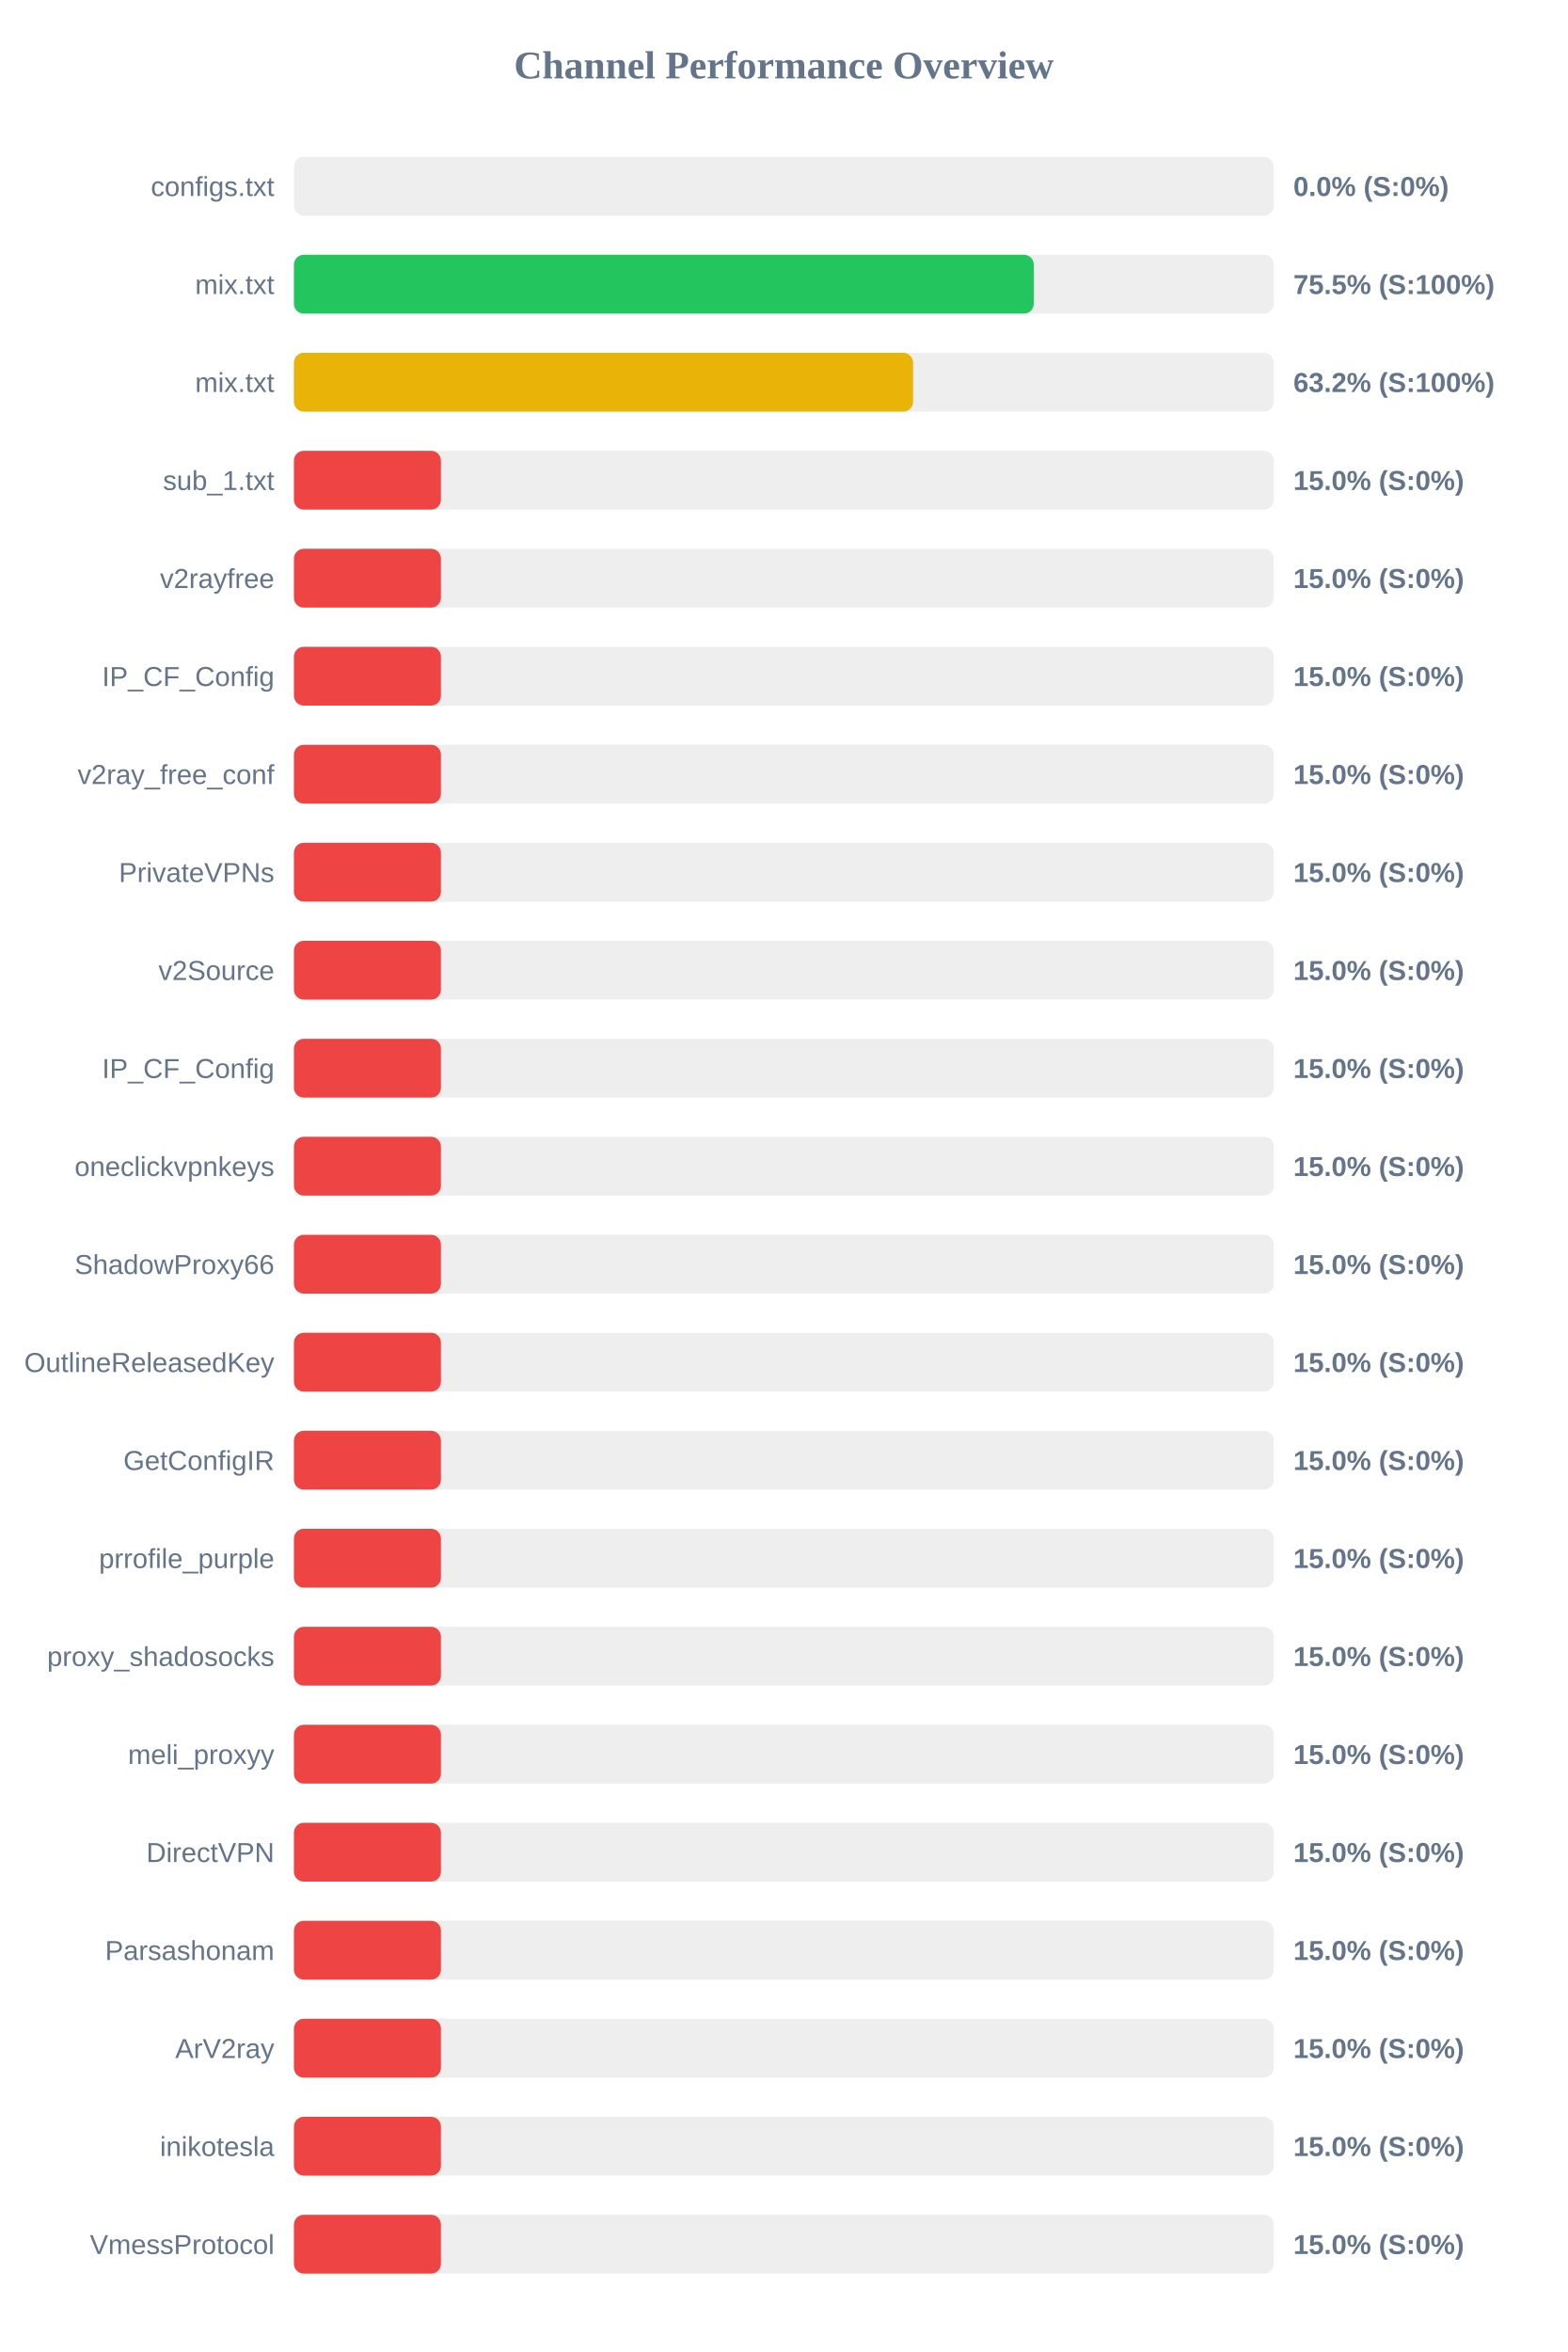
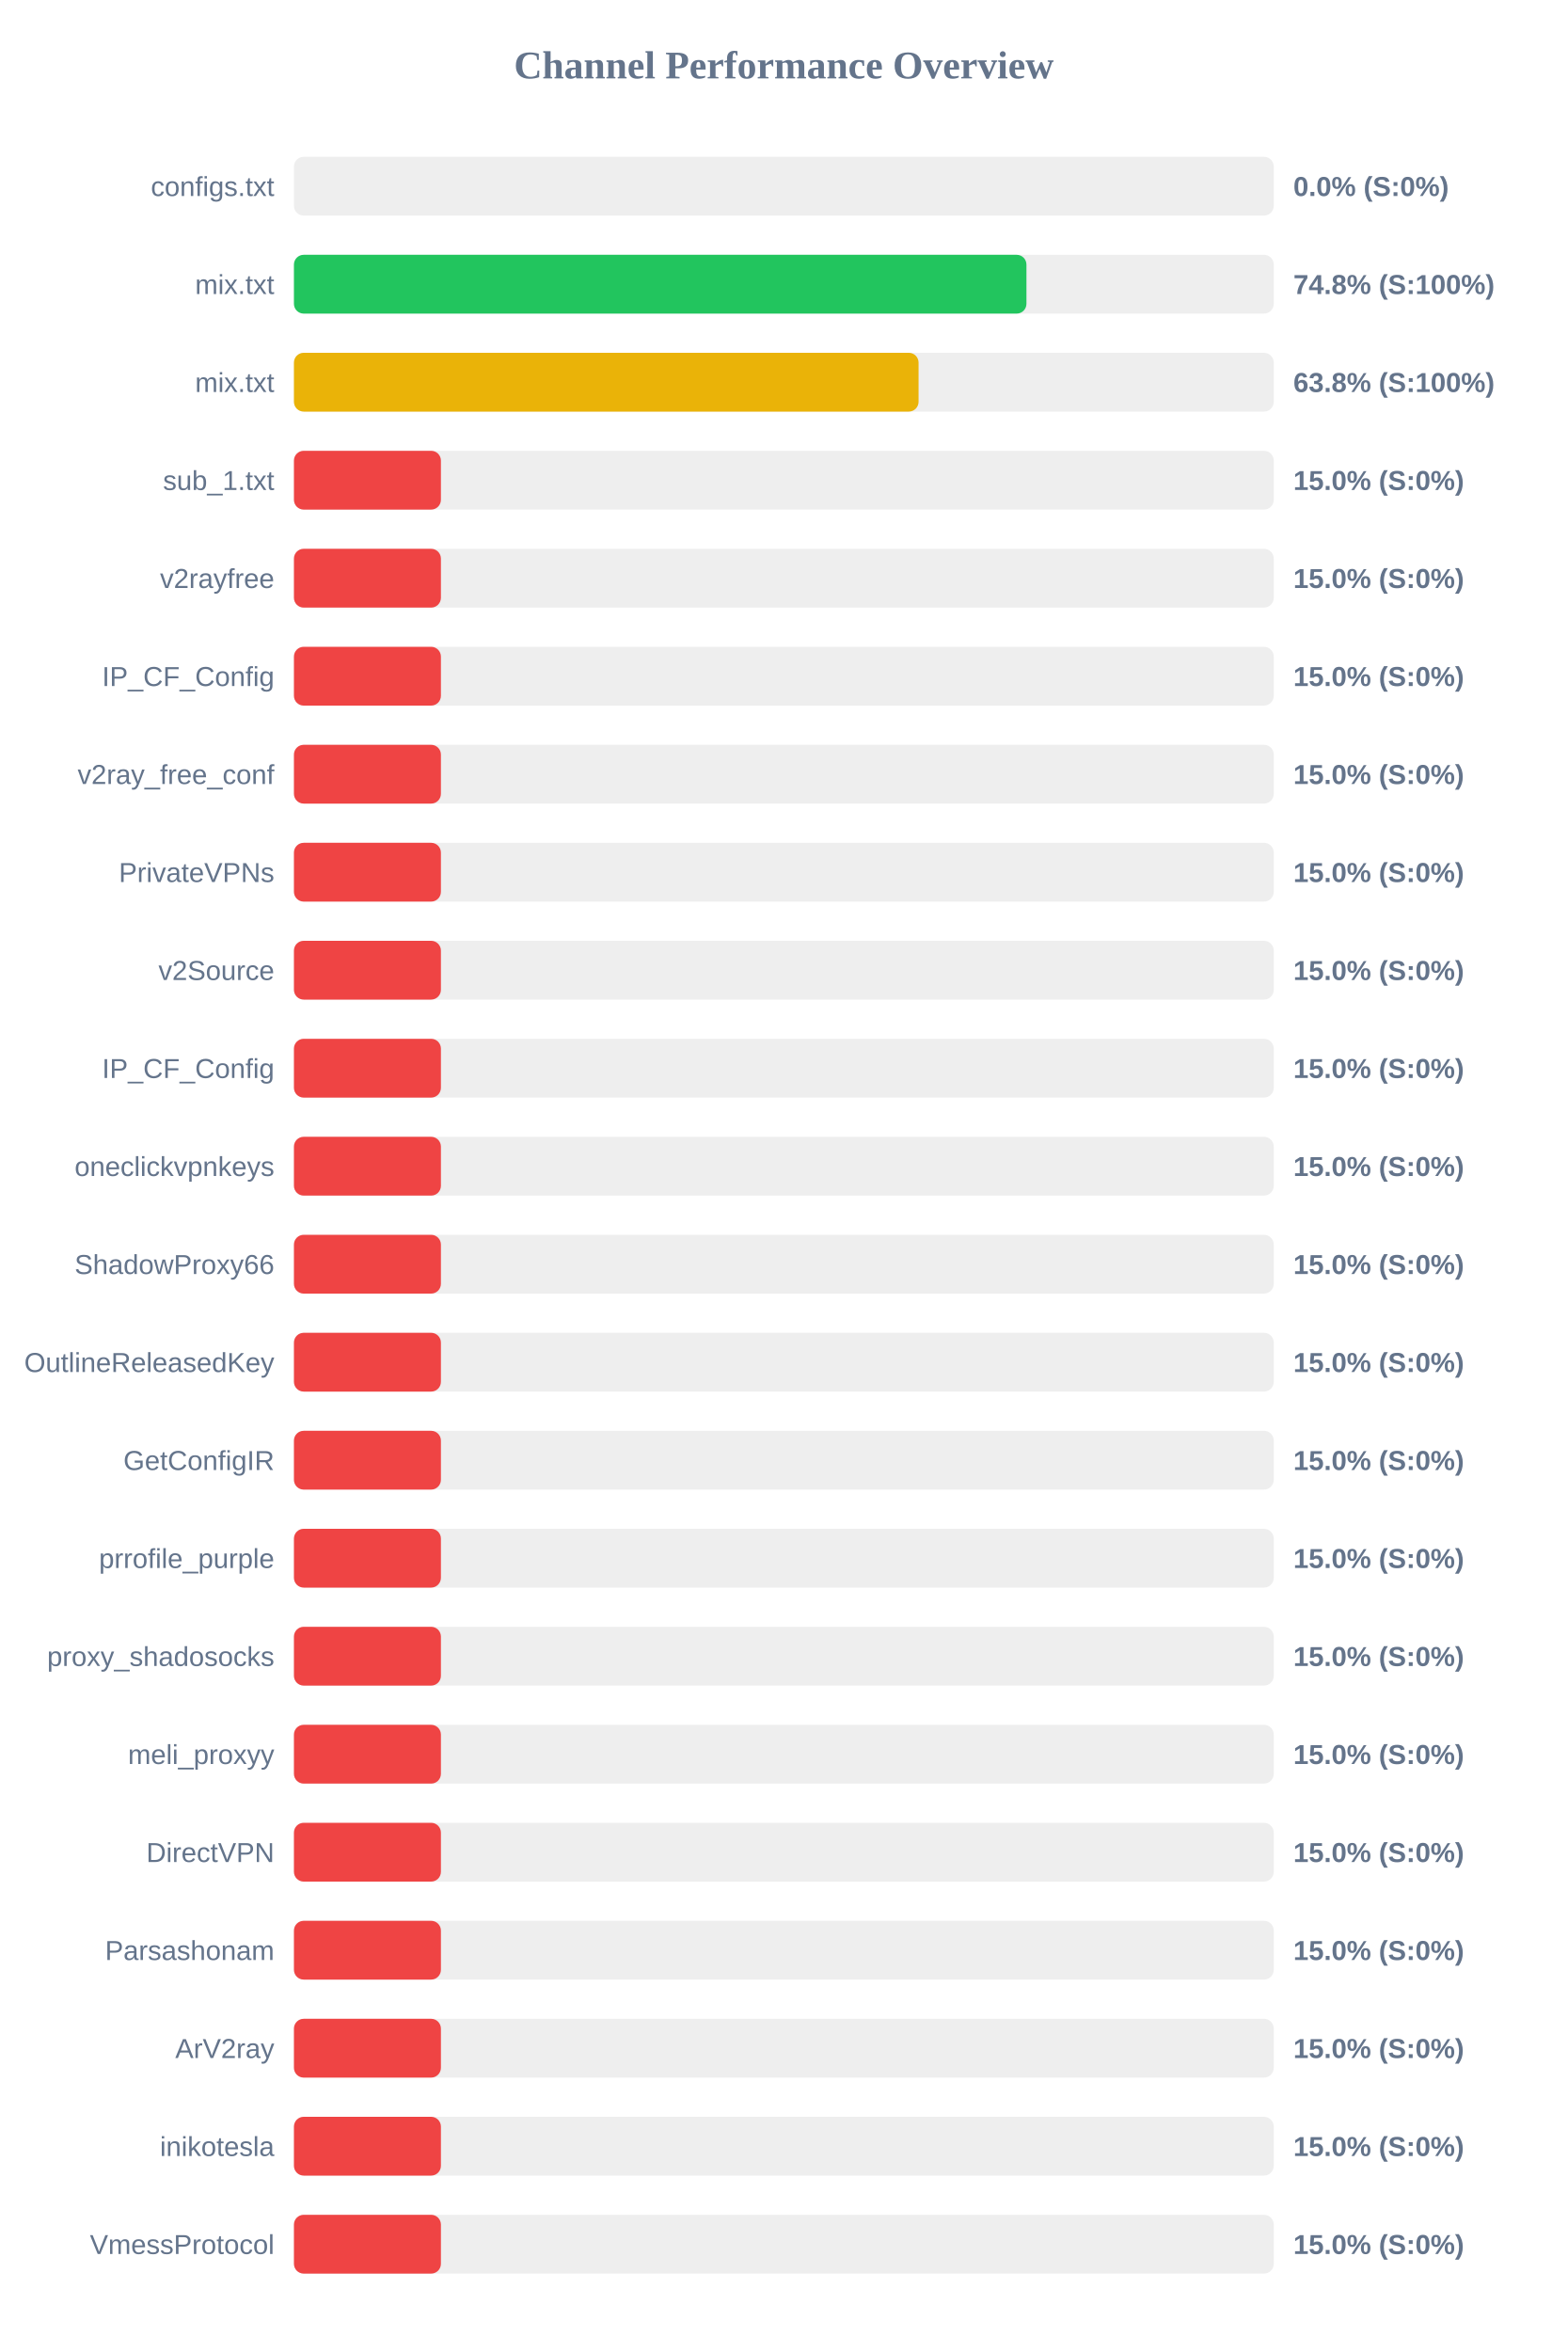
<svg xmlns="http://www.w3.org/2000/svg" width="800" height="1200" version="1.1">
  <style>
        .row { font: 14px Arial; fill: #64748b; }
        .score { font: bold 14px Arial; fill: #64748b; }
    </style>
  <text x="400" y="40" text-anchor="middle" font-size="20px" font-weight="bold" fill="#64748b">Channel Performance Overview</text>
  <rect x="150" y="80" width="500" height="30" fill="#eee" rx="5" />
  <rect x="150" y="80" width="0.0" height="30" fill="#ef4444" rx="5" />
  <text x="140" y="100" text-anchor="end" class="row">configs.txt</text>
  <text x="660" y="100" text-anchor="start" class="score">0.0% (S:0%)</text>
  <rect x="150" y="130" width="500" height="30" fill="#eee" rx="5" />
-   <rect x="150" y="130" width="377.55" height="30" fill="#22c55e" rx="5" />
+   <rect x="150" y="130" width="373.8" height="30" fill="#22c55e" rx="5" />
  <text x="140" y="150" text-anchor="end" class="row">mix.txt</text>
-   <text x="660" y="150" text-anchor="start" class="score">75.5% (S:100%)</text>
+   <text x="660" y="150" text-anchor="start" class="score">74.8% (S:100%)</text>
  <rect x="150" y="180" width="500" height="30" fill="#eee" rx="5" />
-   <rect x="150" y="180" width="315.95" height="30" fill="#eab308" rx="5" />
+   <rect x="150" y="180" width="318.75" height="30" fill="#eab308" rx="5" />
  <text x="140" y="200" text-anchor="end" class="row">mix.txt</text>
-   <text x="660" y="200" text-anchor="start" class="score">63.2% (S:100%)</text>
+   <text x="660" y="200" text-anchor="start" class="score">63.8% (S:100%)</text>
  <rect x="150" y="230" width="500" height="30" fill="#eee" rx="5" />
  <rect x="150" y="230" width="75.0" height="30" fill="#ef4444" rx="5" />
  <text x="140" y="250" text-anchor="end" class="row">sub_1.txt</text>
  <text x="660" y="250" text-anchor="start" class="score">15.0% (S:0%)</text>
  <rect x="150" y="280" width="500" height="30" fill="#eee" rx="5" />
  <rect x="150" y="280" width="75.0" height="30" fill="#ef4444" rx="5" />
  <text x="140" y="300" text-anchor="end" class="row">v2rayfree</text>
  <text x="660" y="300" text-anchor="start" class="score">15.0% (S:0%)</text>
  <rect x="150" y="330" width="500" height="30" fill="#eee" rx="5" />
  <rect x="150" y="330" width="75.0" height="30" fill="#ef4444" rx="5" />
  <text x="140" y="350" text-anchor="end" class="row">IP_CF_Config</text>
  <text x="660" y="350" text-anchor="start" class="score">15.0% (S:0%)</text>
  <rect x="150" y="380" width="500" height="30" fill="#eee" rx="5" />
  <rect x="150" y="380" width="75.0" height="30" fill="#ef4444" rx="5" />
  <text x="140" y="400" text-anchor="end" class="row">v2ray_free_conf</text>
  <text x="660" y="400" text-anchor="start" class="score">15.0% (S:0%)</text>
  <rect x="150" y="430" width="500" height="30" fill="#eee" rx="5" />
  <rect x="150" y="430" width="75.0" height="30" fill="#ef4444" rx="5" />
  <text x="140" y="450" text-anchor="end" class="row">PrivateVPNs</text>
  <text x="660" y="450" text-anchor="start" class="score">15.0% (S:0%)</text>
  <rect x="150" y="480" width="500" height="30" fill="#eee" rx="5" />
  <rect x="150" y="480" width="75.0" height="30" fill="#ef4444" rx="5" />
  <text x="140" y="500" text-anchor="end" class="row">v2Source</text>
  <text x="660" y="500" text-anchor="start" class="score">15.0% (S:0%)</text>
  <rect x="150" y="530" width="500" height="30" fill="#eee" rx="5" />
  <rect x="150" y="530" width="75.0" height="30" fill="#ef4444" rx="5" />
  <text x="140" y="550" text-anchor="end" class="row">IP_CF_Config</text>
  <text x="660" y="550" text-anchor="start" class="score">15.0% (S:0%)</text>
  <rect x="150" y="580" width="500" height="30" fill="#eee" rx="5" />
  <rect x="150" y="580" width="75.0" height="30" fill="#ef4444" rx="5" />
  <text x="140" y="600" text-anchor="end" class="row">oneclickvpnkeys</text>
  <text x="660" y="600" text-anchor="start" class="score">15.0% (S:0%)</text>
  <rect x="150" y="630" width="500" height="30" fill="#eee" rx="5" />
  <rect x="150" y="630" width="75.0" height="30" fill="#ef4444" rx="5" />
  <text x="140" y="650" text-anchor="end" class="row">ShadowProxy66</text>
  <text x="660" y="650" text-anchor="start" class="score">15.0% (S:0%)</text>
  <rect x="150" y="680" width="500" height="30" fill="#eee" rx="5" />
  <rect x="150" y="680" width="75.0" height="30" fill="#ef4444" rx="5" />
  <text x="140" y="700" text-anchor="end" class="row">OutlineReleasedKey</text>
  <text x="660" y="700" text-anchor="start" class="score">15.0% (S:0%)</text>
  <rect x="150" y="730" width="500" height="30" fill="#eee" rx="5" />
  <rect x="150" y="730" width="75.0" height="30" fill="#ef4444" rx="5" />
  <text x="140" y="750" text-anchor="end" class="row">GetConfigIR</text>
  <text x="660" y="750" text-anchor="start" class="score">15.0% (S:0%)</text>
  <rect x="150" y="780" width="500" height="30" fill="#eee" rx="5" />
  <rect x="150" y="780" width="75.0" height="30" fill="#ef4444" rx="5" />
  <text x="140" y="800" text-anchor="end" class="row">prrofile_purple</text>
  <text x="660" y="800" text-anchor="start" class="score">15.0% (S:0%)</text>
  <rect x="150" y="830" width="500" height="30" fill="#eee" rx="5" />
  <rect x="150" y="830" width="75.0" height="30" fill="#ef4444" rx="5" />
  <text x="140" y="850" text-anchor="end" class="row">proxy_shadosocks</text>
  <text x="660" y="850" text-anchor="start" class="score">15.0% (S:0%)</text>
  <rect x="150" y="880" width="500" height="30" fill="#eee" rx="5" />
  <rect x="150" y="880" width="75.0" height="30" fill="#ef4444" rx="5" />
  <text x="140" y="900" text-anchor="end" class="row">meli_proxyy</text>
  <text x="660" y="900" text-anchor="start" class="score">15.0% (S:0%)</text>
  <rect x="150" y="930" width="500" height="30" fill="#eee" rx="5" />
  <rect x="150" y="930" width="75.0" height="30" fill="#ef4444" rx="5" />
  <text x="140" y="950" text-anchor="end" class="row">DirectVPN</text>
  <text x="660" y="950" text-anchor="start" class="score">15.0% (S:0%)</text>
  <rect x="150" y="980" width="500" height="30" fill="#eee" rx="5" />
  <rect x="150" y="980" width="75.0" height="30" fill="#ef4444" rx="5" />
  <text x="140" y="1000" text-anchor="end" class="row">Parsashonam</text>
  <text x="660" y="1000" text-anchor="start" class="score">15.0% (S:0%)</text>
  <rect x="150" y="1030" width="500" height="30" fill="#eee" rx="5" />
  <rect x="150" y="1030" width="75.0" height="30" fill="#ef4444" rx="5" />
  <text x="140" y="1050" text-anchor="end" class="row">ArV2ray</text>
  <text x="660" y="1050" text-anchor="start" class="score">15.0% (S:0%)</text>
  <rect x="150" y="1080" width="500" height="30" fill="#eee" rx="5" />
  <rect x="150" y="1080" width="75.0" height="30" fill="#ef4444" rx="5" />
  <text x="140" y="1100" text-anchor="end" class="row">inikotesla</text>
  <text x="660" y="1100" text-anchor="start" class="score">15.0% (S:0%)</text>
  <rect x="150" y="1130" width="500" height="30" fill="#eee" rx="5" />
  <rect x="150" y="1130" width="75.0" height="30" fill="#ef4444" rx="5" />
  <text x="140" y="1150" text-anchor="end" class="row">VmessProtocol</text>
  <text x="660" y="1150" text-anchor="start" class="score">15.0% (S:0%)</text>
</svg>
